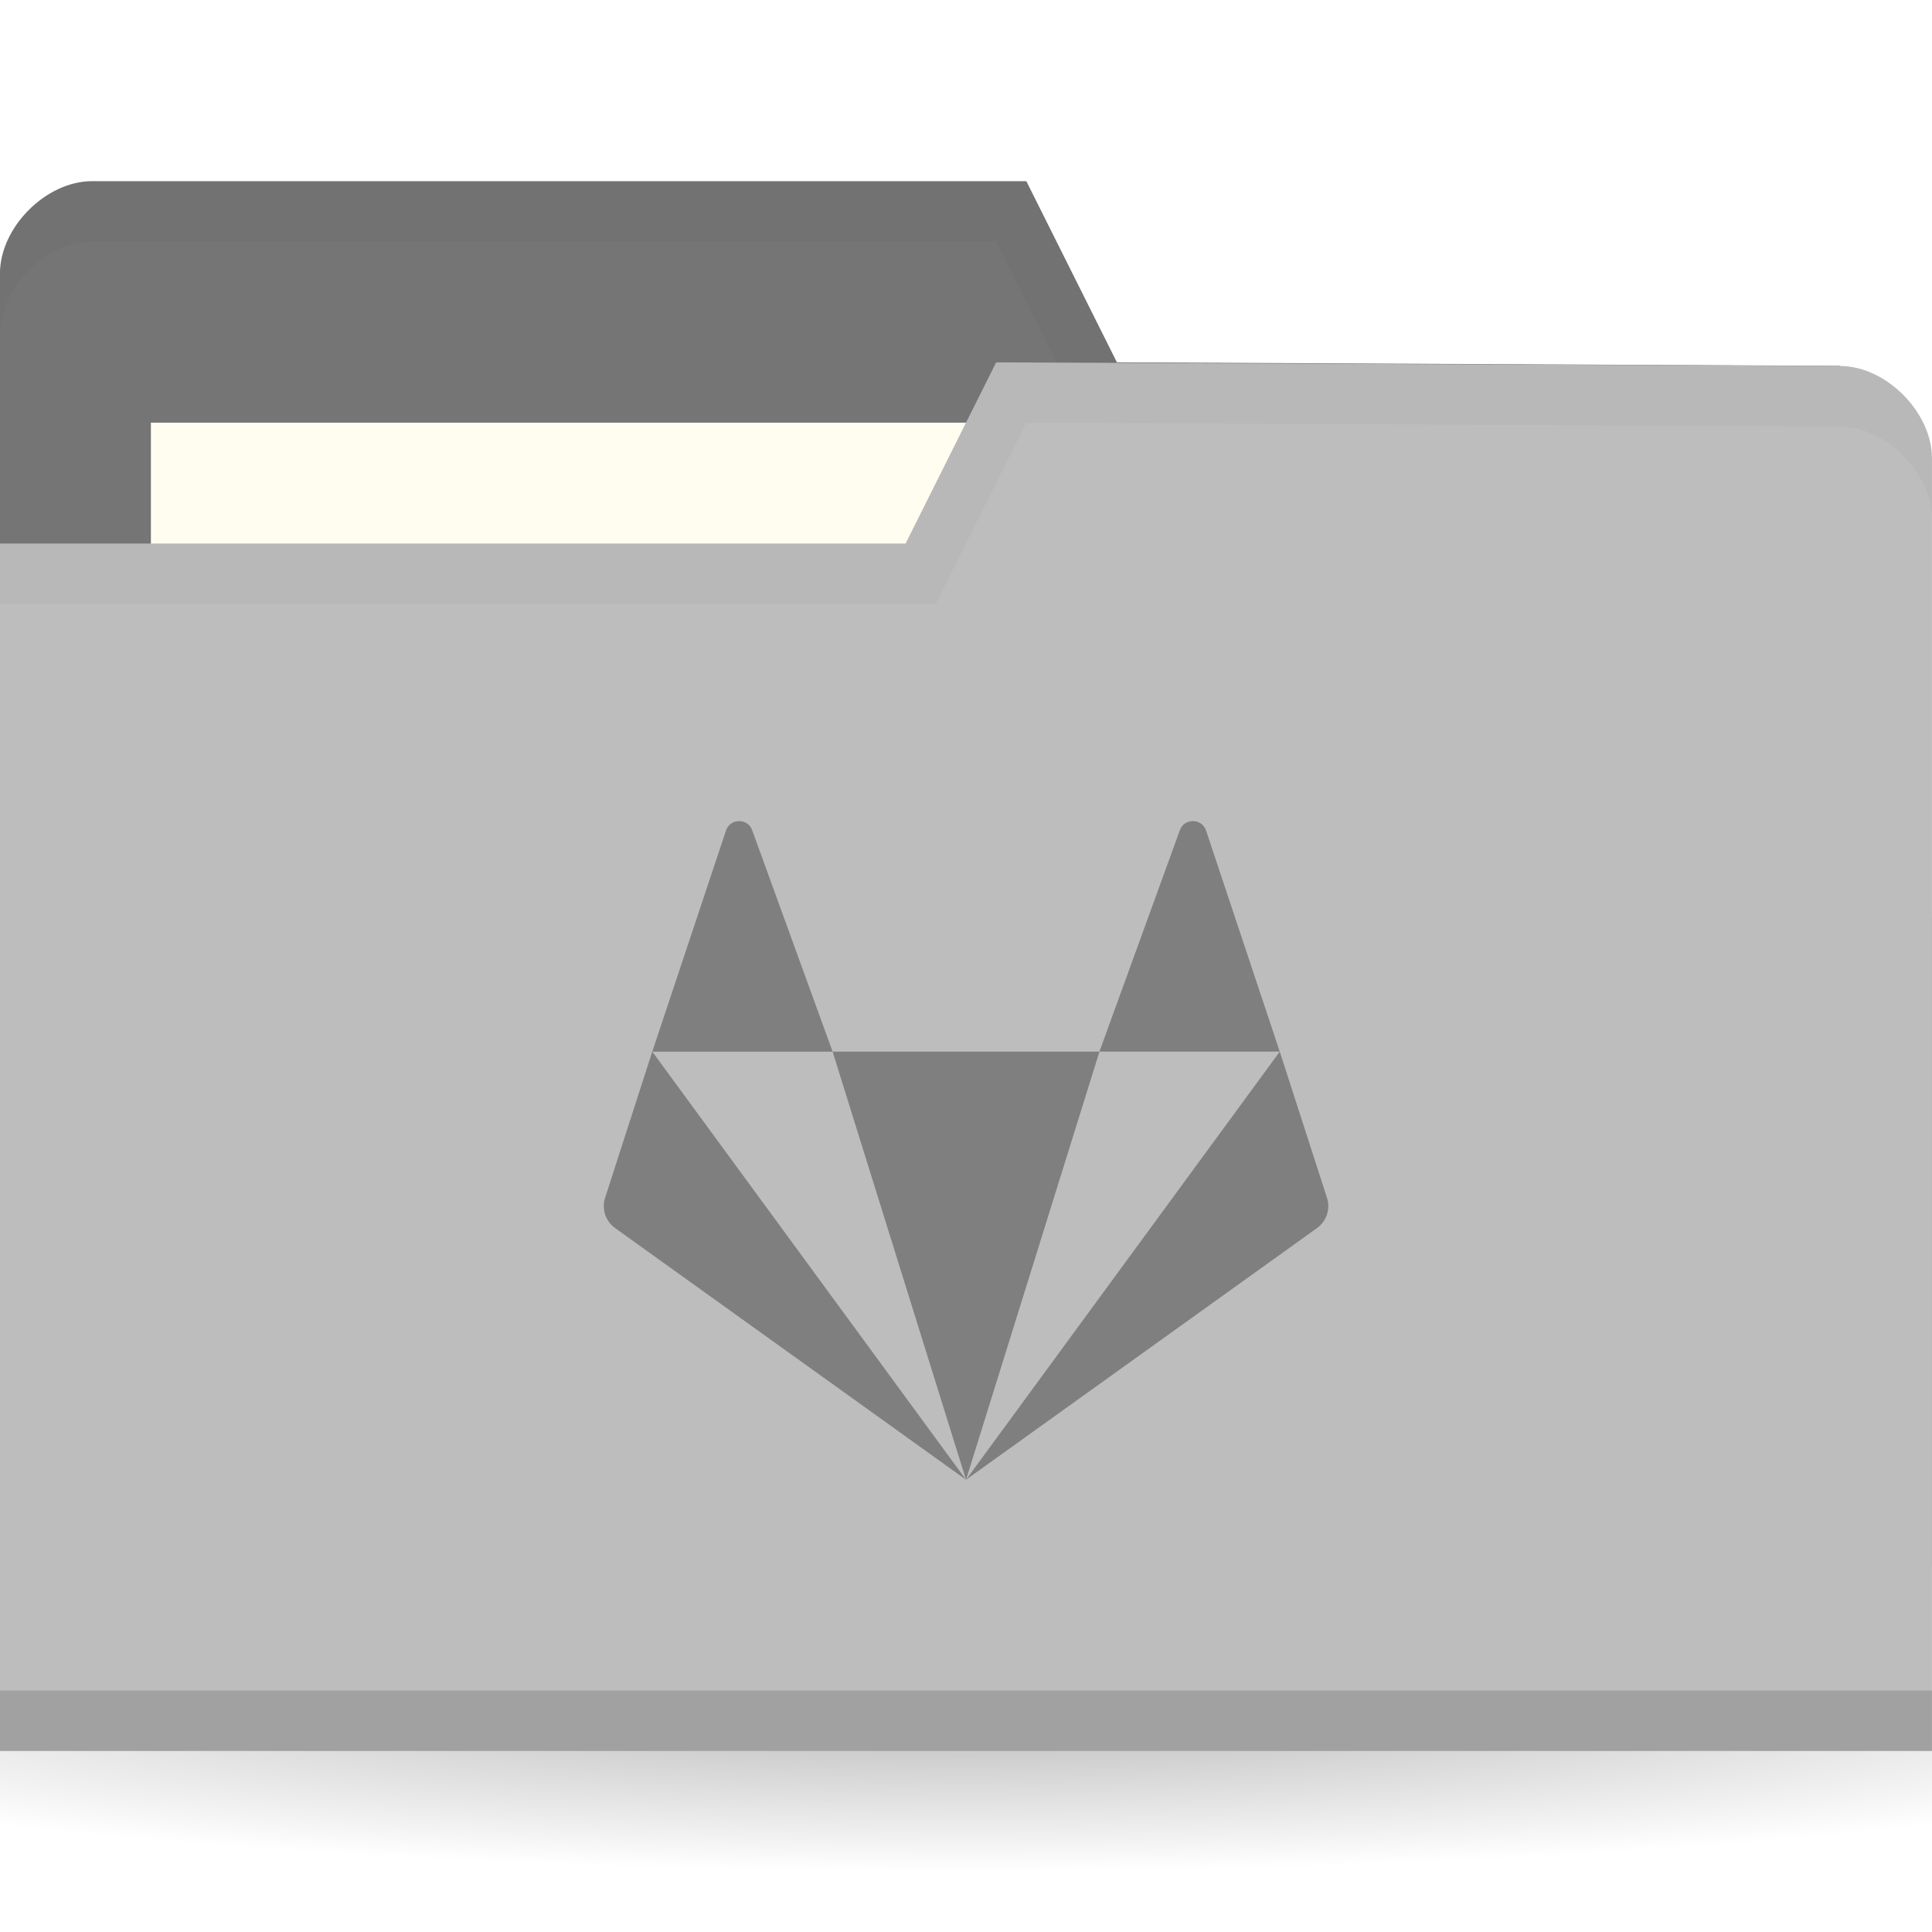
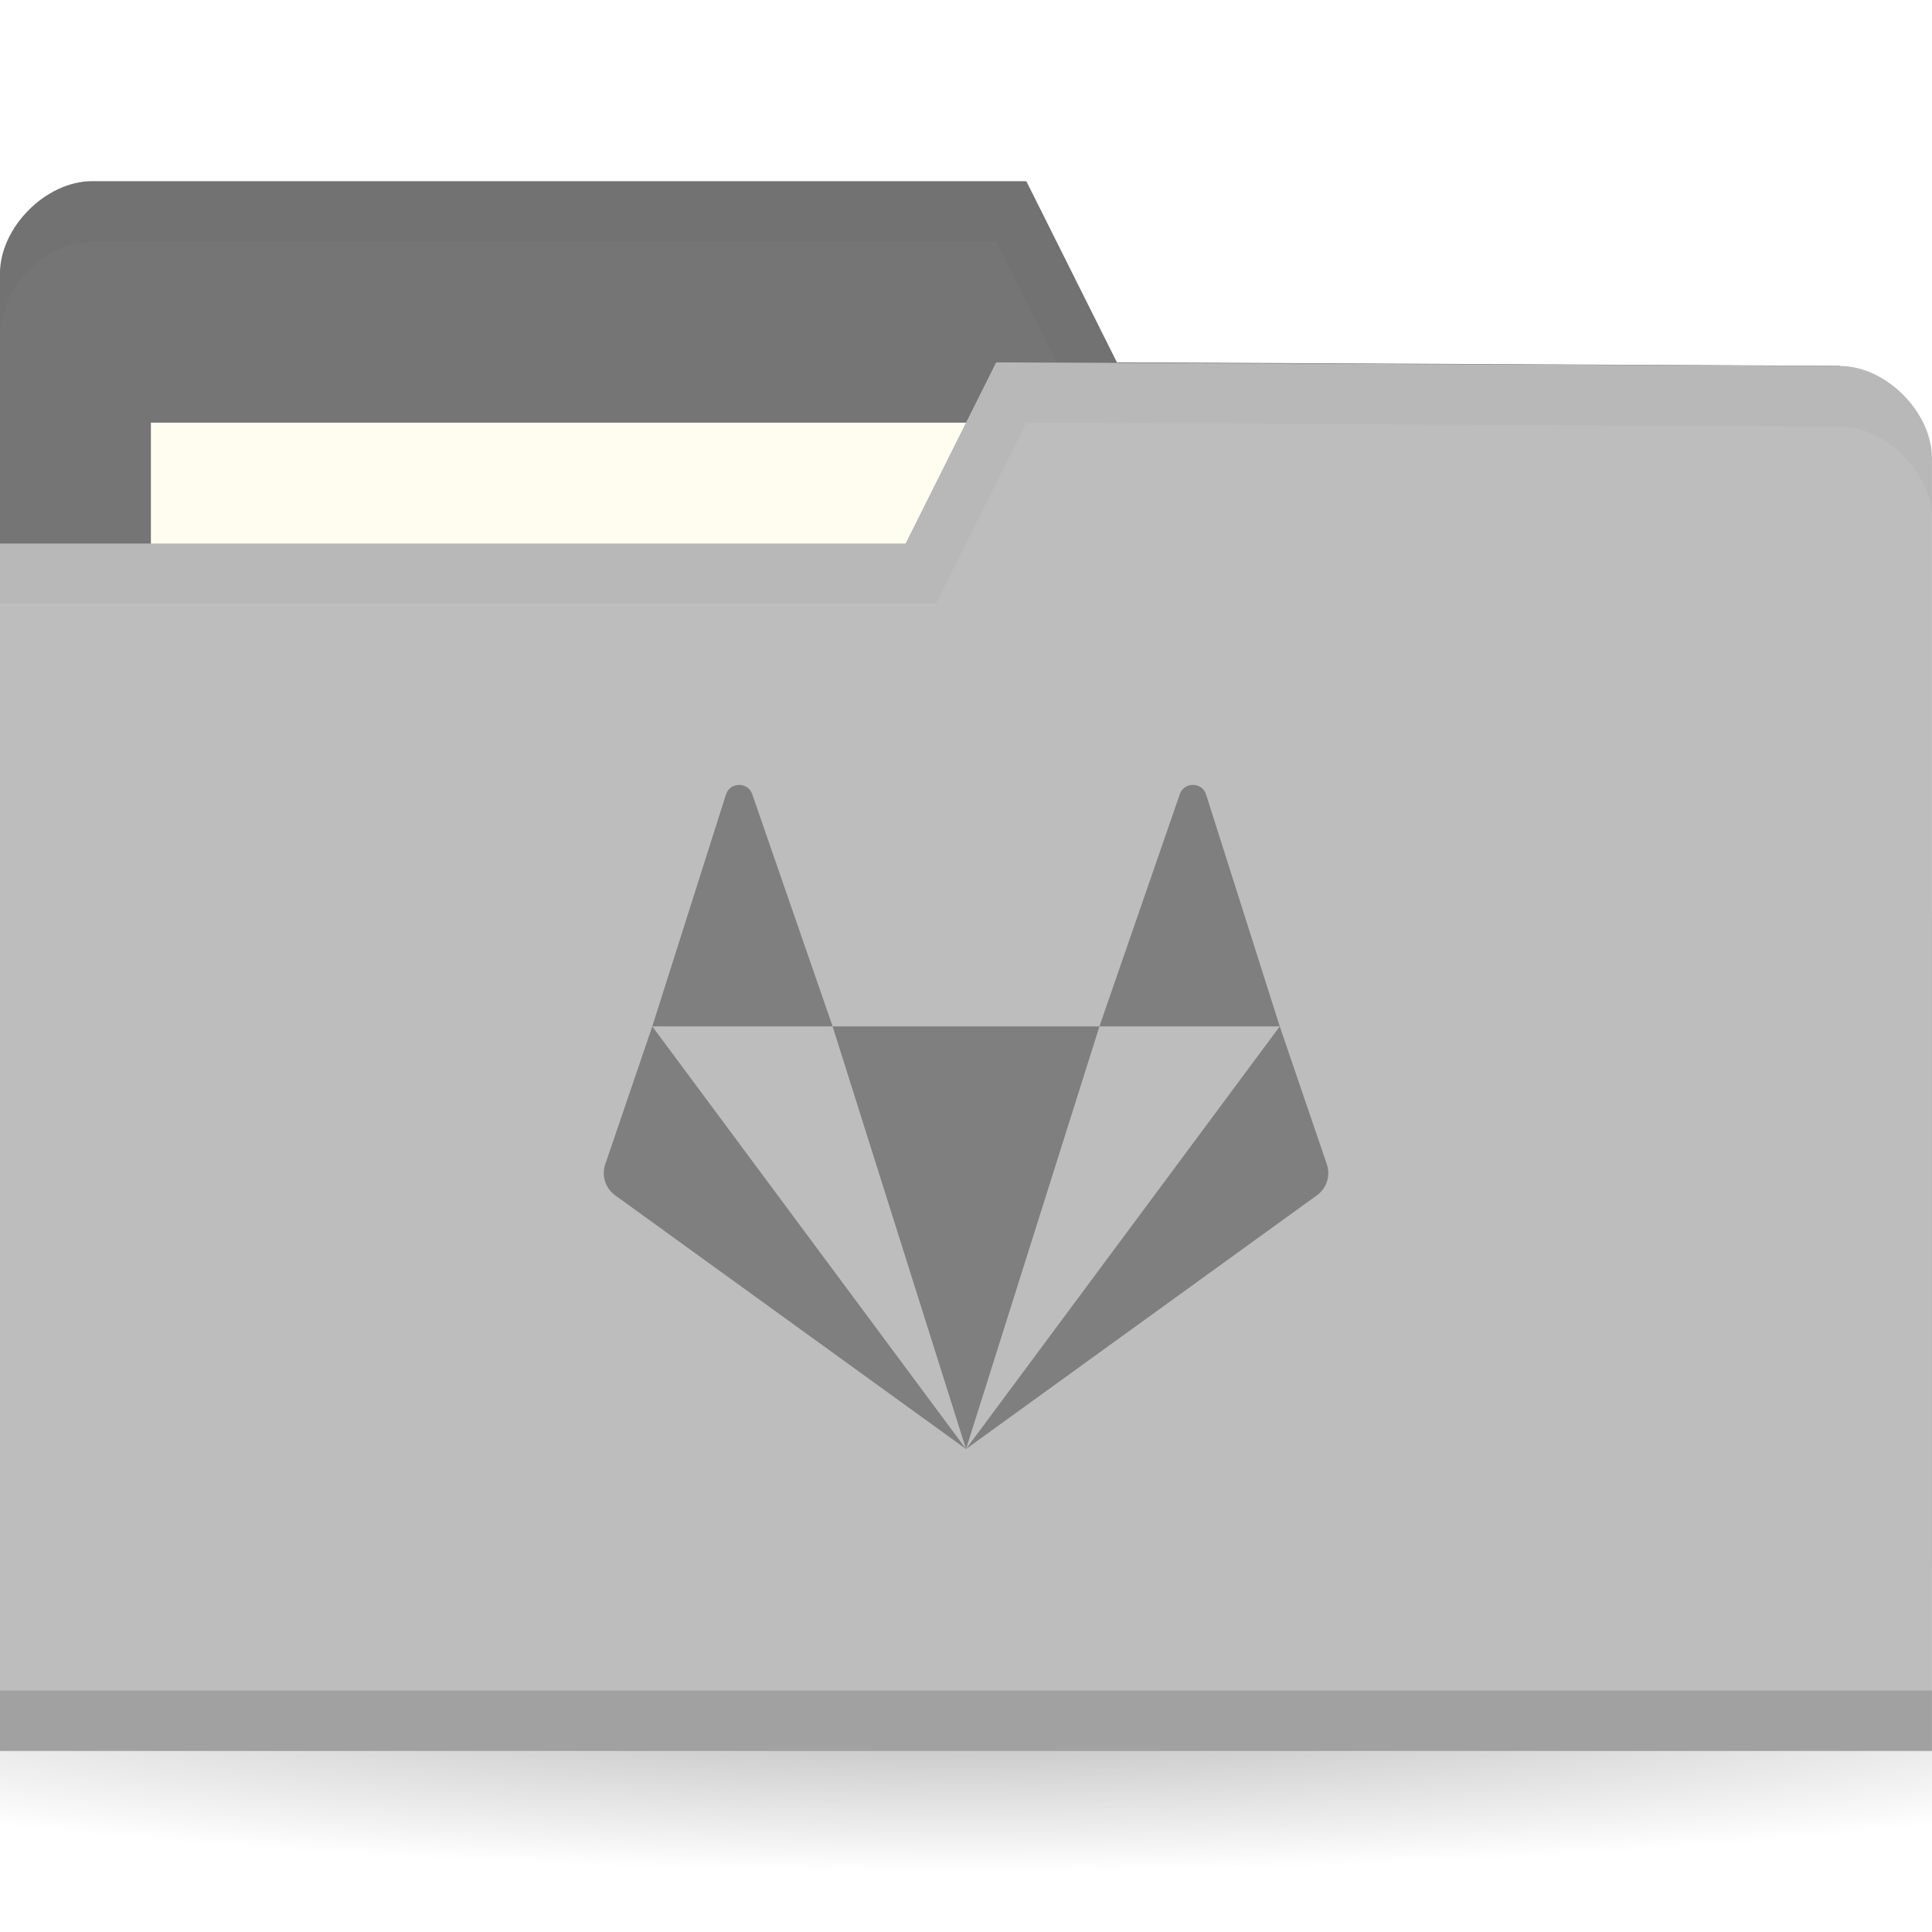
<svg xmlns="http://www.w3.org/2000/svg" version="1.1" viewBox="0 0 32 32">
  <defs>
    <radialGradient id="radialGradient3031" cx="32.5" cy="56.5" r="33.5" gradientTransform="matrix(1 0 0 .1044776 0 50.59701)" gradientUnits="userSpaceOnUse">
      <stop offset="0" />
      <stop style="stop-opacity:0" offset="1" />
    </radialGradient>
  </defs>
  <g transform="translate(0,-1020.362)">
    <path transform="matrix(.7164179 0 0 .8571429 -7.283582 999.9336)" d="m66 56.5a33.5 3.5 0 1 1-67 0 33.5 3.5 0 1 1 67 0z" style="fill:url(#radialGradient3031);opacity:.3" />
    <g transform="matrix(.5 0 0 .5 44.06942 524.0978)">
      <path d="m-88.14 1001.59v42.823h64v-21.412l-3.048-18.353-23.952-0.118-3-6h-30.952c-1.524 0-3.048 1.529-3.048 3.059z" style="fill:#757575" />
      <rect x="-83.14" y="1006.53" width="31.571" height="11.882" style="fill:#fffdf0" />
      <path d="m-85.08 998.53c-1.524 0-3.063 1.533-3.063 3.063v2c0-1.529 1.539-3.063 3.063-3.063h29.938l3 6 24.938 0.125 3.063 18.344v-2l-3.063-18.344-23.938-0.125-3-6z" style="opacity:.03" />
      <path d="m-24.14 1007.71v42.823h-64v-40h30l3-6 27.952 0.118c1.524 0 3.048 1.529 3.048 3.059z" style="fill:#bdbdbd" />
      <path d="m-88.14 1048.53v2h64v-2z" style="opacity:.15" />
      <path d="m-55.14 1004.53-3 6h-30v2h31l3-6 26.938 0.125c1.524 0 3.063 1.533 3.063 3.063v-2c0-1.529-1.539-3.063-3.063-3.063z" style="opacity:.03" />
-       <path d="m-63.654 1019.729c-0.183 0-0.367 0.103-0.435 0.312l-2.442 7.325h5.974l-2.661-7.325c-0.068-0.208-0.252-0.312-0.435-0.312zm3.096 7.636 4.42 14.182 4.42-14.182zm8.839 0h5.974l-2.442-7.325c-0.137-0.416-0.734-0.416-0.871 0zm5.974 0-10.393 14.182 11.623-8.334c0.321-0.23 0.455-0.637 0.333-1.009zm-10.393 14.182-10.393-14.182-1.562 4.838c-0.122 0.372 0.012 0.779 0.333 1.009z" style="fill:#7f7f7f;stroke-width:1.091" />
+       <path d="m-63.654 1018.529c-0.183 0-0.367 0.104-0.435 0.314l-2.442 7.686h5.974l-2.661-7.686c-0.068-0.21-0.252-0.314-0.435-0.314zm3.096 8 4.42 14 4.42-14zm8.839 0h5.974l-2.442-7.686c-0.137-0.419-0.734-0.419-0.871 0zm5.974 0-10.393 14 11.623-8.404c0.321-0.232 0.455-0.643 0.333-1.018zm-10.393 14-10.393-14-1.562 4.579c-0.122 0.375 0.012 0.786 0.333 1.018z" style="fill:#7f7f7f;stroke-width:1.095" />
    </g>
  </g>
</svg>
